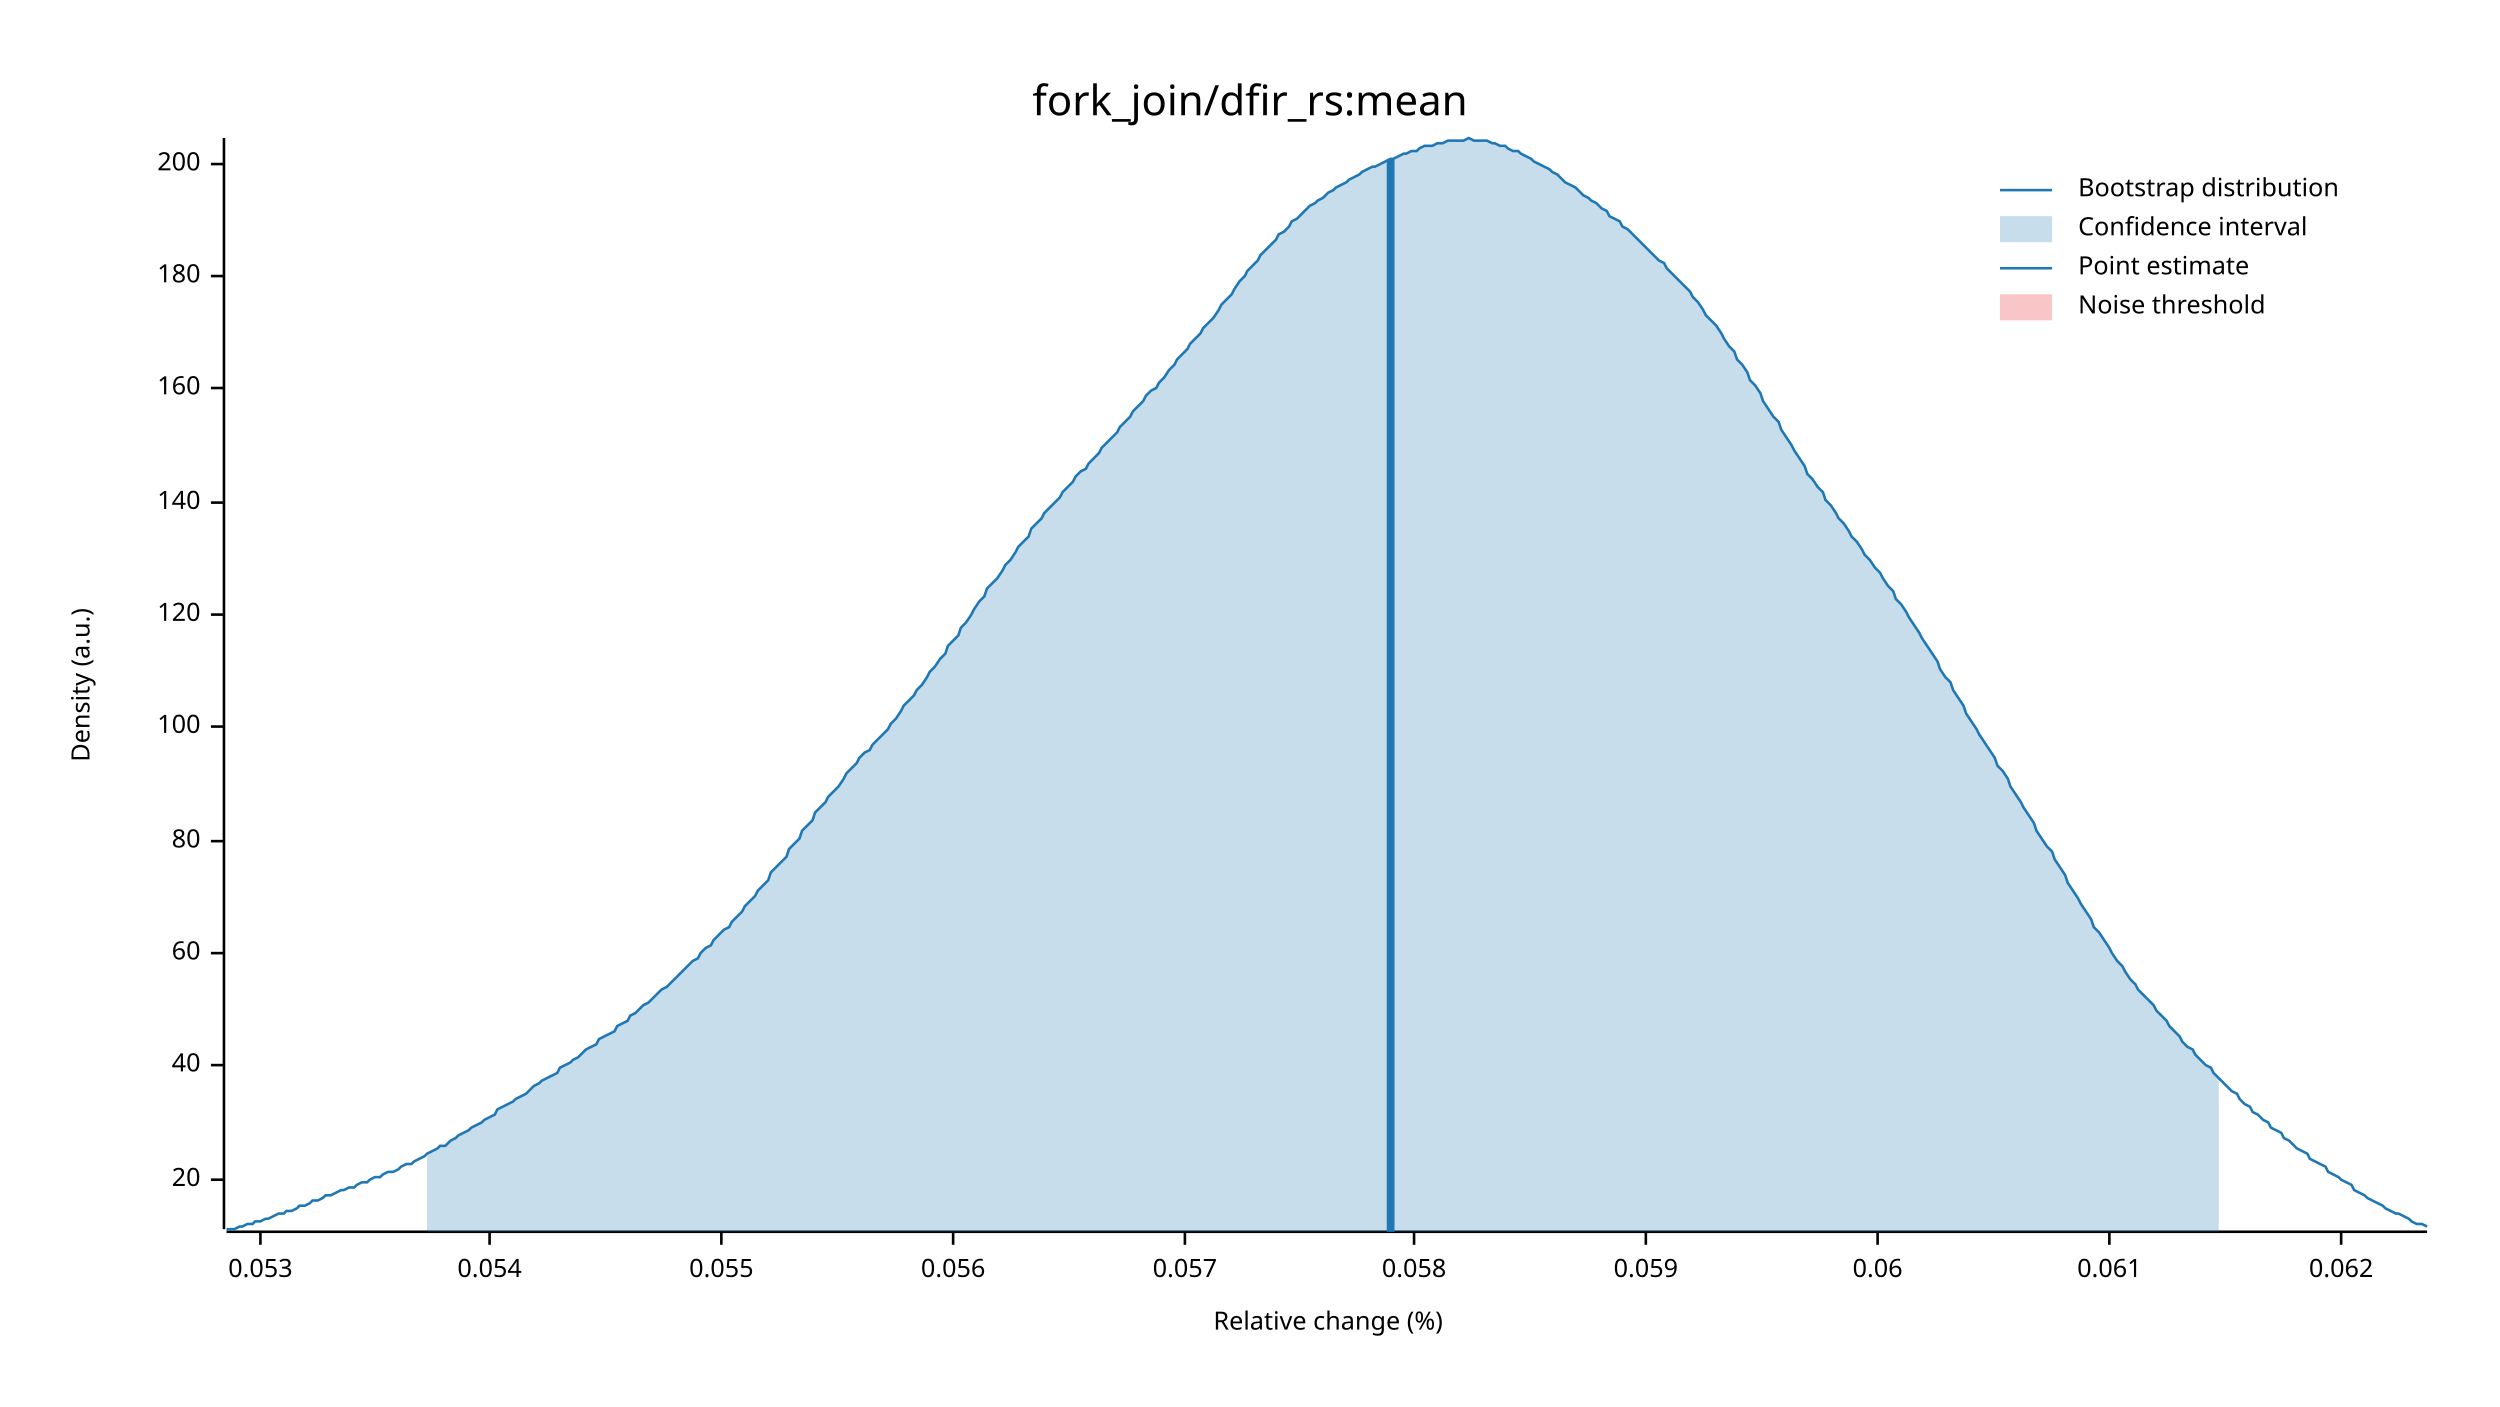
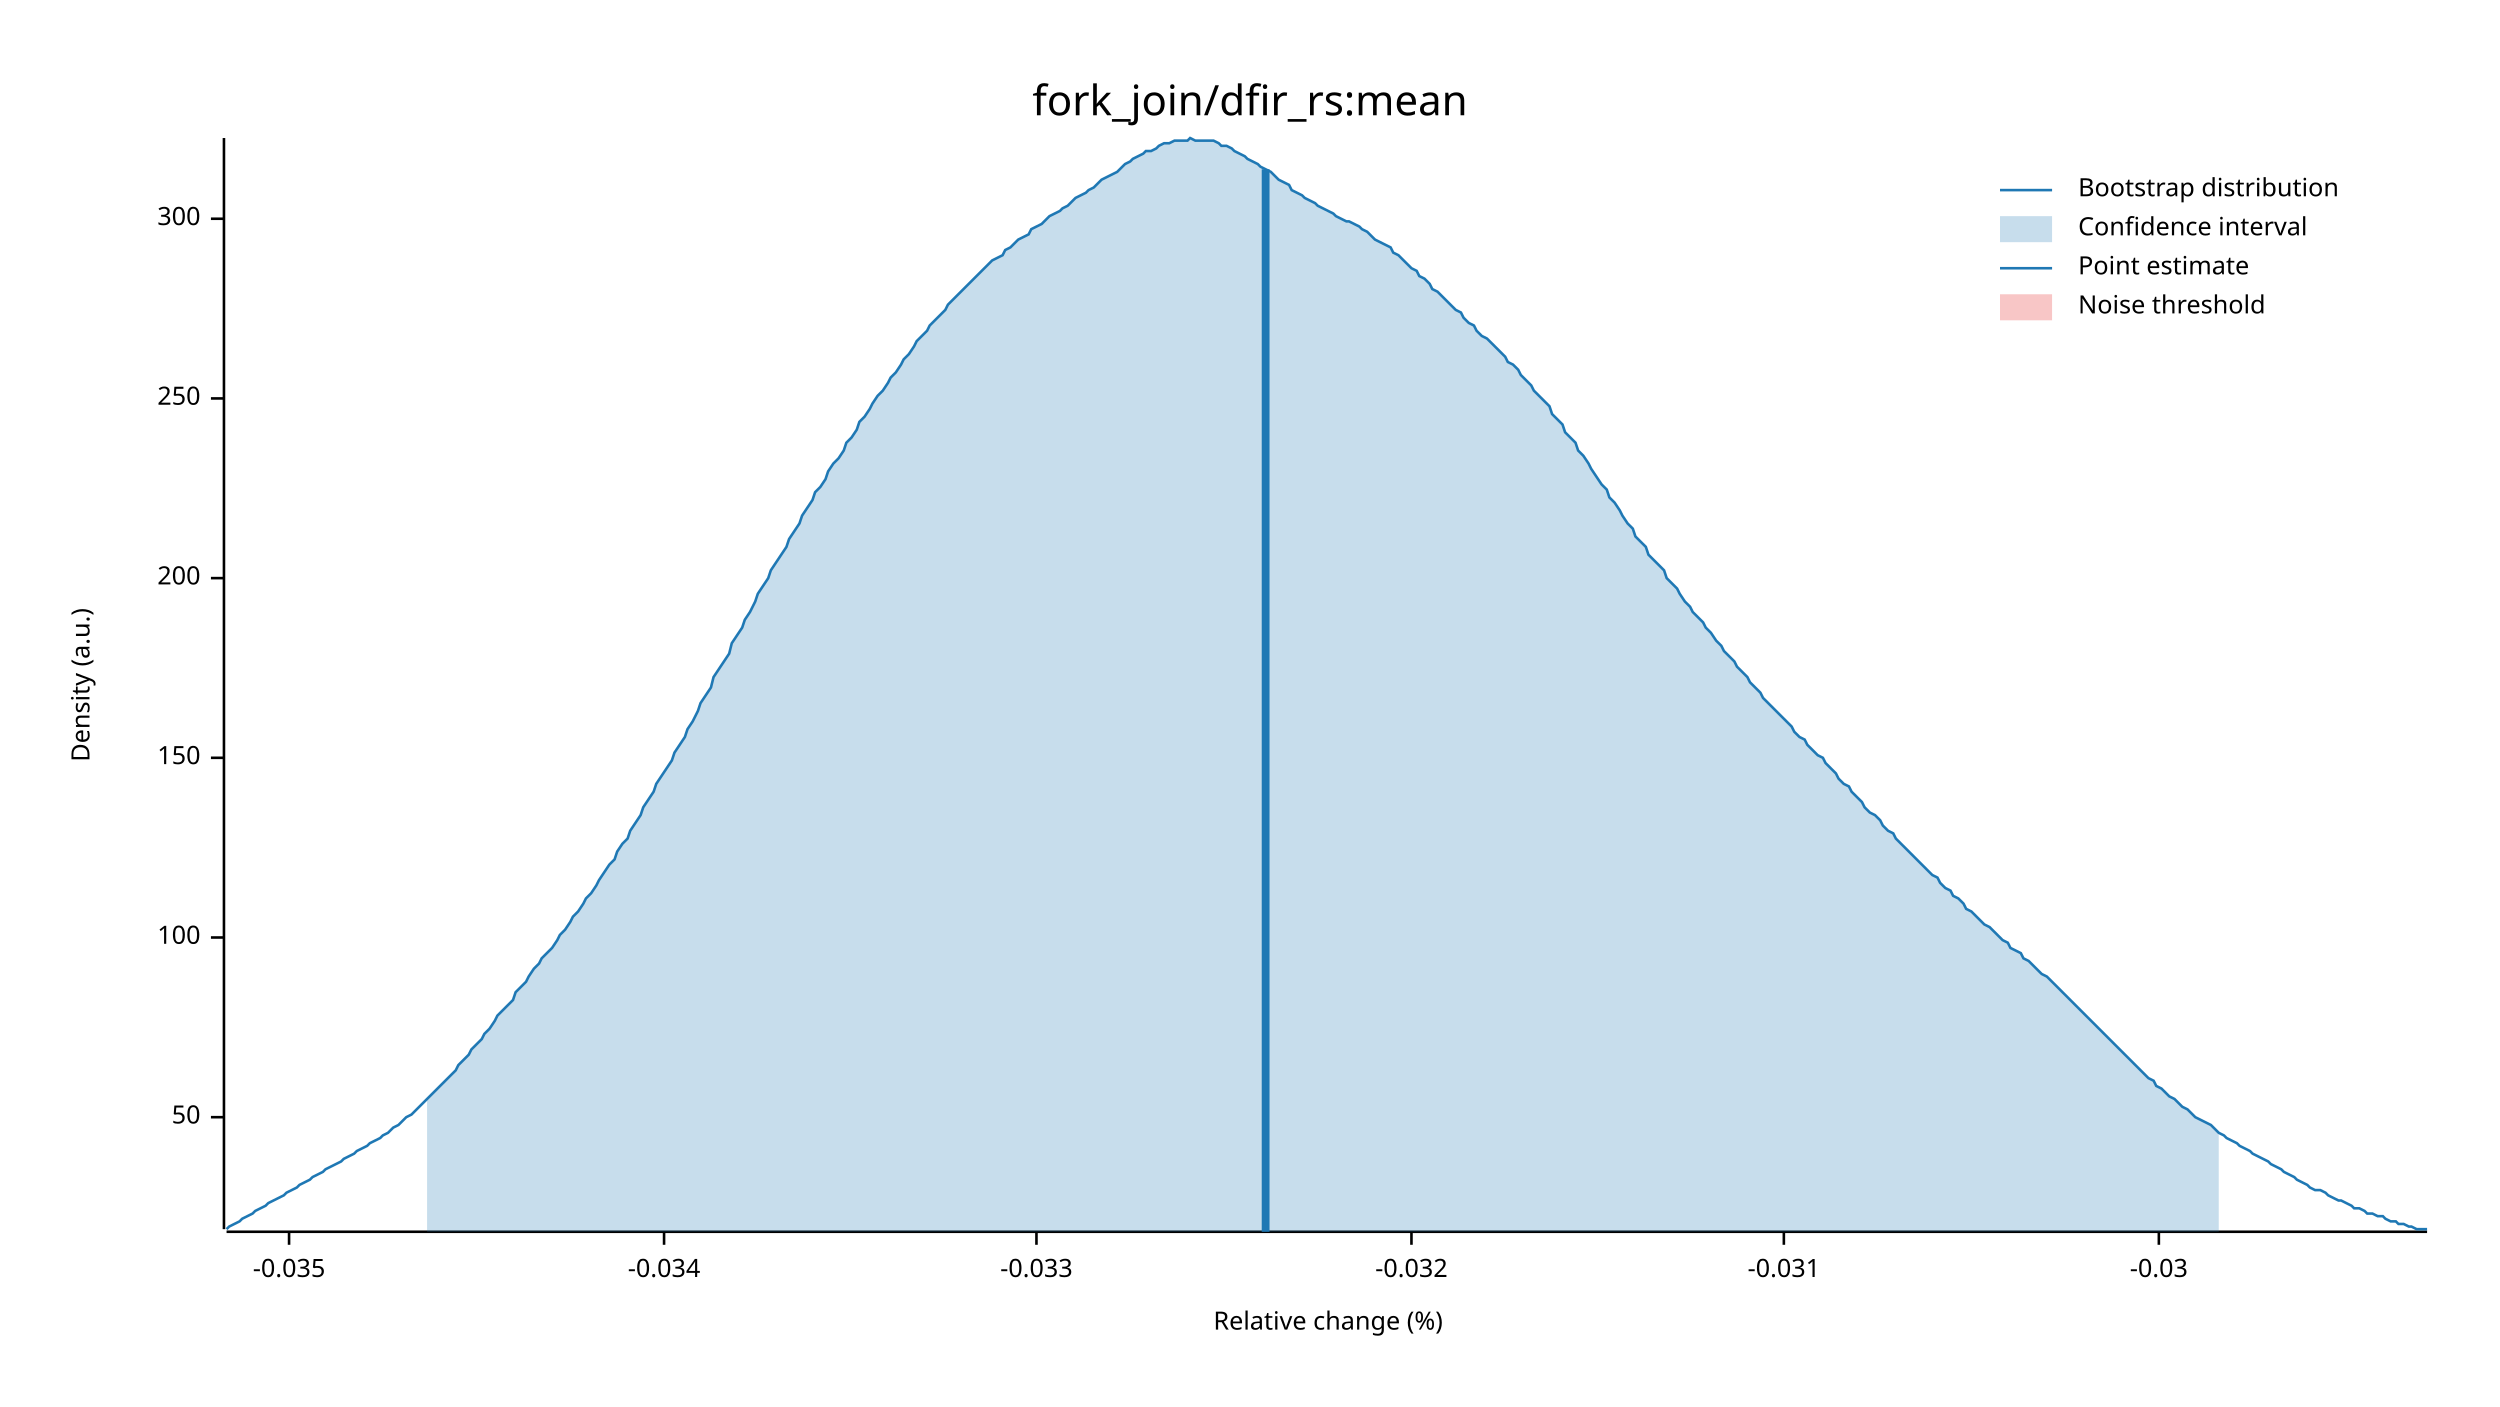
<svg xmlns="http://www.w3.org/2000/svg" width="960" height="540" viewBox="0 0 960 540">
  <text x="480" y="32" dy="0.76em" text-anchor="middle" font-family="sans-serif" font-size="16.129" opacity="1" fill="#000000">
fork_join/dfir_rs:mean
</text>
  <text x="27" y="263" dy="0.76em" text-anchor="middle" font-family="sans-serif" font-size="9.677" opacity="1" fill="#000000" transform="rotate(270, 27, 263)">
Density (a.u.)
</text>
  <text x="510" y="513" dy="-0.5ex" text-anchor="middle" font-family="sans-serif" font-size="9.677" opacity="1" fill="#000000">
Relative change (%)
</text>
  <polyline fill="none" opacity="1" stroke="#000000" stroke-width="1" points="86,53 86,472 " />
-   <text x="77" y="453" dy="0.5ex" text-anchor="end" font-family="sans-serif" font-size="9.677" opacity="1" fill="#000000">
- 20
+   <text x="77" y="429" dy="0.5ex" text-anchor="end" font-family="sans-serif" font-size="9.677" opacity="1" fill="#000000">
+ 50
</text>
-   <polyline fill="none" opacity="1" stroke="#000000" stroke-width="1" points="81,453 86,453 " />
-   <text x="77" y="409" dy="0.5ex" text-anchor="end" font-family="sans-serif" font-size="9.677" opacity="1" fill="#000000">
- 40
- </text>
-   <polyline fill="none" opacity="1" stroke="#000000" stroke-width="1" points="81,409 86,409 " />
-   <text x="77" y="366" dy="0.5ex" text-anchor="end" font-family="sans-serif" font-size="9.677" opacity="1" fill="#000000">
- 60
- </text>
-   <polyline fill="none" opacity="1" stroke="#000000" stroke-width="1" points="81,366 86,366 " />
-   <text x="77" y="323" dy="0.5ex" text-anchor="end" font-family="sans-serif" font-size="9.677" opacity="1" fill="#000000">
- 80
- </text>
-   <polyline fill="none" opacity="1" stroke="#000000" stroke-width="1" points="81,323 86,323 " />
-   <text x="77" y="279" dy="0.5ex" text-anchor="end" font-family="sans-serif" font-size="9.677" opacity="1" fill="#000000">
+   <polyline fill="none" opacity="1" stroke="#000000" stroke-width="1" points="81,429 86,429 " />
+   <text x="77" y="360" dy="0.5ex" text-anchor="end" font-family="sans-serif" font-size="9.677" opacity="1" fill="#000000">
100
</text>
-   <polyline fill="none" opacity="1" stroke="#000000" stroke-width="1" points="81,279 86,279 " />
-   <text x="77" y="236" dy="0.5ex" text-anchor="end" font-family="sans-serif" font-size="9.677" opacity="1" fill="#000000">
- 120
+   <polyline fill="none" opacity="1" stroke="#000000" stroke-width="1" points="81,360 86,360 " />
+   <text x="77" y="291" dy="0.5ex" text-anchor="end" font-family="sans-serif" font-size="9.677" opacity="1" fill="#000000">
+ 150
</text>
-   <polyline fill="none" opacity="1" stroke="#000000" stroke-width="1" points="81,236 86,236 " />
-   <text x="77" y="193" dy="0.5ex" text-anchor="end" font-family="sans-serif" font-size="9.677" opacity="1" fill="#000000">
- 140
- </text>
-   <polyline fill="none" opacity="1" stroke="#000000" stroke-width="1" points="81,193 86,193 " />
-   <text x="77" y="149" dy="0.5ex" text-anchor="end" font-family="sans-serif" font-size="9.677" opacity="1" fill="#000000">
- 160
- </text>
-   <polyline fill="none" opacity="1" stroke="#000000" stroke-width="1" points="81,149 86,149 " />
-   <text x="77" y="106" dy="0.5ex" text-anchor="end" font-family="sans-serif" font-size="9.677" opacity="1" fill="#000000">
- 180
- </text>
-   <polyline fill="none" opacity="1" stroke="#000000" stroke-width="1" points="81,106 86,106 " />
-   <text x="77" y="63" dy="0.5ex" text-anchor="end" font-family="sans-serif" font-size="9.677" opacity="1" fill="#000000">
+   <polyline fill="none" opacity="1" stroke="#000000" stroke-width="1" points="81,291 86,291 " />
+   <text x="77" y="222" dy="0.5ex" text-anchor="end" font-family="sans-serif" font-size="9.677" opacity="1" fill="#000000">
200
</text>
-   <polyline fill="none" opacity="1" stroke="#000000" stroke-width="1" points="81,63 86,63 " />
+   <polyline fill="none" opacity="1" stroke="#000000" stroke-width="1" points="81,222 86,222 " />
+   <text x="77" y="153" dy="0.5ex" text-anchor="end" font-family="sans-serif" font-size="9.677" opacity="1" fill="#000000">
+ 250
+ </text>
+   <polyline fill="none" opacity="1" stroke="#000000" stroke-width="1" points="81,153 86,153 " />
+   <text x="77" y="84" dy="0.5ex" text-anchor="end" font-family="sans-serif" font-size="9.677" opacity="1" fill="#000000">
+ 300
+ </text>
+   <polyline fill="none" opacity="1" stroke="#000000" stroke-width="1" points="81,84 86,84 " />
  <polyline fill="none" opacity="1" stroke="#000000" stroke-width="1" points="87,473 932,473 " />
-   <text x="100" y="483" dy="0.76em" text-anchor="middle" font-family="sans-serif" font-size="9.677" opacity="1" fill="#000000">
- 0.053
+   <text x="111" y="483" dy="0.76em" text-anchor="middle" font-family="sans-serif" font-size="9.677" opacity="1" fill="#000000">
+ -0.035
</text>
-   <polyline fill="none" opacity="1" stroke="#000000" stroke-width="1" points="100,473 100,478 " />
-   <text x="188" y="483" dy="0.76em" text-anchor="middle" font-family="sans-serif" font-size="9.677" opacity="1" fill="#000000">
- 0.054
+   <polyline fill="none" opacity="1" stroke="#000000" stroke-width="1" points="111,473 111,478 " />
+   <text x="255" y="483" dy="0.76em" text-anchor="middle" font-family="sans-serif" font-size="9.677" opacity="1" fill="#000000">
+ -0.034
</text>
-   <polyline fill="none" opacity="1" stroke="#000000" stroke-width="1" points="188,473 188,478 " />
-   <text x="277" y="483" dy="0.76em" text-anchor="middle" font-family="sans-serif" font-size="9.677" opacity="1" fill="#000000">
- 0.055
+   <polyline fill="none" opacity="1" stroke="#000000" stroke-width="1" points="255,473 255,478 " />
+   <text x="398" y="483" dy="0.76em" text-anchor="middle" font-family="sans-serif" font-size="9.677" opacity="1" fill="#000000">
+ -0.033
</text>
-   <polyline fill="none" opacity="1" stroke="#000000" stroke-width="1" points="277,473 277,478 " />
-   <text x="366" y="483" dy="0.76em" text-anchor="middle" font-family="sans-serif" font-size="9.677" opacity="1" fill="#000000">
- 0.056
+   <polyline fill="none" opacity="1" stroke="#000000" stroke-width="1" points="398,473 398,478 " />
+   <text x="542" y="483" dy="0.76em" text-anchor="middle" font-family="sans-serif" font-size="9.677" opacity="1" fill="#000000">
+ -0.032
</text>
-   <polyline fill="none" opacity="1" stroke="#000000" stroke-width="1" points="366,473 366,478 " />
-   <text x="455" y="483" dy="0.76em" text-anchor="middle" font-family="sans-serif" font-size="9.677" opacity="1" fill="#000000">
- 0.057
+   <polyline fill="none" opacity="1" stroke="#000000" stroke-width="1" points="542,473 542,478 " />
+   <text x="685" y="483" dy="0.76em" text-anchor="middle" font-family="sans-serif" font-size="9.677" opacity="1" fill="#000000">
+ -0.031
</text>
-   <polyline fill="none" opacity="1" stroke="#000000" stroke-width="1" points="455,473 455,478 " />
-   <text x="543" y="483" dy="0.76em" text-anchor="middle" font-family="sans-serif" font-size="9.677" opacity="1" fill="#000000">
- 0.058
+   <polyline fill="none" opacity="1" stroke="#000000" stroke-width="1" points="685,473 685,478 " />
+   <text x="829" y="483" dy="0.76em" text-anchor="middle" font-family="sans-serif" font-size="9.677" opacity="1" fill="#000000">
+ -0.03
</text>
-   <polyline fill="none" opacity="1" stroke="#000000" stroke-width="1" points="543,473 543,478 " />
-   <text x="632" y="483" dy="0.76em" text-anchor="middle" font-family="sans-serif" font-size="9.677" opacity="1" fill="#000000">
- 0.059
- </text>
-   <polyline fill="none" opacity="1" stroke="#000000" stroke-width="1" points="632,473 632,478 " />
-   <text x="721" y="483" dy="0.76em" text-anchor="middle" font-family="sans-serif" font-size="9.677" opacity="1" fill="#000000">
- 0.06
- </text>
-   <polyline fill="none" opacity="1" stroke="#000000" stroke-width="1" points="721,473 721,478 " />
-   <text x="810" y="483" dy="0.76em" text-anchor="middle" font-family="sans-serif" font-size="9.677" opacity="1" fill="#000000">
- 0.061
- </text>
-   <polyline fill="none" opacity="1" stroke="#000000" stroke-width="1" points="810,473 810,478 " />
-   <text x="899" y="483" dy="0.76em" text-anchor="middle" font-family="sans-serif" font-size="9.677" opacity="1" fill="#000000">
- 0.062
- </text>
-   <polyline fill="none" opacity="1" stroke="#000000" stroke-width="1" points="899,473 899,478 " />
-   <polyline fill="none" opacity="1" stroke="#1F78B4" stroke-width="1" points="87,472 88,472 90,472 92,471 93,471 95,470 97,470 98,469 100,469 102,468 103,468 105,467 107,466 109,466 110,465 112,465 114,464 115,463 117,463 119,462 120,461 122,461 124,460 125,459 127,459 129,458 131,457 132,457 134,456 136,456 137,455 139,454 141,454 142,453 144,452 146,452 147,451 149,450 151,450 153,449 154,448 156,447 158,447 159,446 161,445 163,444 164,443 166,442 168,441 169,440 171,440 173,438 175,437 176,436 178,435 180,434 181,433 183,432 185,431 186,430 188,429 190,428 191,426 193,425 195,424 197,423 198,422 200,421 202,420 203,419 205,417 207,416 208,415 210,414 212,413 214,412 215,410 217,409 219,408 220,407 222,406 224,404 225,403 227,402 229,401 230,399 232,398 234,397 236,396 237,394 239,393 241,392 242,390 244,389 246,387 247,386 249,385 251,383 252,382 254,380 256,379 258,377 259,376 261,374 263,372 264,371 266,369 268,368 269,366 271,364 273,363 274,361 276,359 278,357 280,356 281,354 283,352 285,350 286,348 288,346 290,344 291,342 293,340 295,338 296,335 298,333 300,331 302,329 303,326 305,324 307,322 308,319 310,317 312,315 313,312 315,310 317,308 318,306 320,304 322,302 324,299 325,297 327,295 329,293 330,291 332,289 334,288 335,286 337,284 339,282 341,280 342,278 344,276 346,273 347,271 349,269 351,267 352,265 354,263 356,260 357,258 359,256 361,253 363,251 364,248 366,246 368,244 369,241 371,239 373,236 374,234 376,231 378,229 379,226 381,224 383,222 385,219 386,217 388,215 390,212 391,210 393,208 395,206 396,203 398,201 400,199 401,197 403,195 405,193 407,191 408,189 410,187 412,185 413,183 415,181 417,180 418,178 420,176 422,174 423,172 425,170 427,168 429,166 430,164 432,162 434,160 435,158 437,156 439,154 440,152 442,150 444,149 445,147 447,145 449,142 451,140 452,138 454,136 456,134 457,132 459,130 461,128 462,126 464,124 466,122 468,119 469,117 471,115 473,113 474,111 476,108 478,106 479,104 481,102 483,100 484,98 486,96 488,94 490,92 491,90 493,89 495,87 496,85 498,84 500,82 501,81 503,79 505,78 506,77 508,76 510,74 512,73 513,72 515,71 517,70 518,69 520,68 522,67 523,66 525,65 527,64 528,64 530,63 532,62 534,61 535,61 537,60 539,59 540,59 542,58 544,58 545,57 547,56 549,56 550,56 552,55 554,55 556,54 557,54 559,54 561,54 562,54 564,53 566,54 567,54 569,54 571,54 573,55 574,55 576,56 578,56 579,57 581,58 583,58 584,59 586,60 588,61 589,62 591,63 593,64 595,65 596,66 598,67 600,69 601,70 603,71 605,72 606,73 608,75 610,76 611,77 613,78 615,80 617,81 618,83 620,84 622,85 623,87 625,88 627,90 628,91 630,93 632,95 633,96 635,98 637,100 639,101 640,103 642,105 644,107 645,108 647,110 649,112 650,114 652,116 654,119 655,121 657,123 659,125 661,128 662,130 664,133 666,135 667,138 669,140 671,143 672,146 674,148 676,151 677,154 679,157 681,160 683,162 684,165 686,168 688,171 689,173 691,176 693,179 694,182 696,184 698,187 700,189 701,192 703,194 705,197 706,199 708,201 710,204 711,206 713,208 715,211 716,213 718,215 720,218 722,220 723,222 725,225 727,227 728,230 730,232 732,235 733,237 735,240 737,243 738,245 740,248 742,251 744,254 745,257 747,260 749,262 750,265 752,268 754,271 755,274 757,277 759,280 760,282 762,285 764,288 766,291 767,294 769,296 771,299 772,302 774,305 776,308 777,310 779,313 781,316 782,319 784,322 786,325 788,327 789,330 791,333 793,336 794,339 796,342 798,345 799,347 801,350 803,353 804,356 806,358 808,361 810,364 811,366 813,369 815,371 816,373 818,376 820,378 821,380 823,382 825,384 827,386 828,388 830,390 832,392 833,394 835,396 837,398 838,400 840,402 842,403 843,405 845,407 847,409 849,410 850,412 852,414 854,416 855,417 857,419 859,420 860,422 862,424 864,425 865,427 867,428 869,430 871,431 872,433 874,434 876,435 877,437 879,438 881,440 882,441 884,442 886,443 887,445 889,446 891,447 893,448 894,450 896,451 898,452 899,453 901,454 903,455 904,457 906,458 908,459 909,460 911,461 913,462 915,463 916,464 918,465 920,466 921,466 923,467 925,468 926,469 928,470 930,470 932,471 " />
-   <polygon opacity="0.25" fill="#1F78B4" points="164,443 166,442 168,441 169,440 171,440 173,438 175,437 176,436 178,435 180,434 181,433 183,432 185,431 186,430 188,429 190,428 191,426 193,425 195,424 197,423 198,422 200,421 202,420 203,419 205,417 207,416 208,415 210,414 212,413 214,412 215,410 217,409 219,408 220,407 222,406 224,404 225,403 227,402 229,401 230,399 232,398 234,397 236,396 237,394 239,393 241,392 242,390 244,389 246,387 247,386 249,385 251,383 252,382 254,380 256,379 258,377 259,376 261,374 263,372 264,371 266,369 268,368 269,366 271,364 273,363 274,361 276,359 278,357 280,356 281,354 283,352 285,350 286,348 288,346 290,344 291,342 293,340 295,338 296,335 298,333 300,331 302,329 303,326 305,324 307,322 308,319 310,317 312,315 313,312 315,310 317,308 318,306 320,304 322,302 324,299 325,297 327,295 329,293 330,291 332,289 334,288 335,286 337,284 339,282 341,280 342,278 344,276 346,273 347,271 349,269 351,267 352,265 354,263 356,260 357,258 359,256 361,253 363,251 364,248 366,246 368,244 369,241 371,239 373,236 374,234 376,231 378,229 379,226 381,224 383,222 385,219 386,217 388,215 390,212 391,210 393,208 395,206 396,203 398,201 400,199 401,197 403,195 405,193 407,191 408,189 410,187 412,185 413,183 415,181 417,180 418,178 420,176 422,174 423,172 425,170 427,168 429,166 430,164 432,162 434,160 435,158 437,156 439,154 440,152 442,150 444,149 445,147 447,145 449,142 451,140 452,138 454,136 456,134 457,132 459,130 461,128 462,126 464,124 466,122 468,119 469,117 471,115 473,113 474,111 476,108 478,106 479,104 481,102 483,100 484,98 486,96 488,94 490,92 491,90 493,89 495,87 496,85 498,84 500,82 501,81 503,79 505,78 506,77 508,76 510,74 512,73 513,72 515,71 517,70 518,69 520,68 522,67 523,66 525,65 527,64 528,64 530,63 532,62 534,61 535,61 537,60 539,59 540,59 542,58 544,58 545,57 547,56 549,56 550,56 552,55 554,55 556,54 557,54 559,54 561,54 562,54 564,53 566,54 567,54 569,54 571,54 573,55 574,55 576,56 578,56 579,57 581,58 583,58 584,59 586,60 588,61 589,62 591,63 593,64 595,65 596,66 598,67 600,69 601,70 603,71 605,72 606,73 608,75 610,76 611,77 613,78 615,80 617,81 618,83 620,84 622,85 623,87 625,88 627,90 628,91 630,93 632,95 633,96 635,98 637,100 639,101 640,103 642,105 644,107 645,108 647,110 649,112 650,114 652,116 654,119 655,121 657,123 659,125 661,128 662,130 664,133 666,135 667,138 669,140 671,143 672,146 674,148 676,151 677,154 679,157 681,160 683,162 684,165 686,168 688,171 689,173 691,176 693,179 694,182 696,184 698,187 700,189 701,192 703,194 705,197 706,199 708,201 710,204 711,206 713,208 715,211 716,213 718,215 720,218 722,220 723,222 725,225 727,227 728,230 730,232 732,235 733,237 735,240 737,243 738,245 740,248 742,251 744,254 745,257 747,260 749,262 750,265 752,268 754,271 755,274 757,277 759,280 760,282 762,285 764,288 766,291 767,294 769,296 771,299 772,302 774,305 776,308 777,310 779,313 781,316 782,319 784,322 786,325 788,327 789,330 791,333 793,336 794,339 796,342 798,345 799,347 801,350 803,353 804,356 806,358 808,361 810,364 811,366 813,369 815,371 816,373 818,376 820,378 821,380 823,382 825,384 827,386 828,388 830,390 832,392 833,394 835,396 837,398 838,400 840,402 842,403 843,405 845,407 847,409 849,410 850,412 852,414 852,473 164,473 " />
-   <polyline fill="none" opacity="1" stroke="#1F78B4" stroke-width="3" points="534,473 534,61 " />
+   <polyline fill="none" opacity="1" stroke="#000000" stroke-width="1" points="829,473 829,478 " />
+   <polyline fill="none" opacity="1" stroke="#1F78B4" stroke-width="1" points="87,472 88,471 90,470 92,469 93,468 95,467 97,466 98,465 100,464 102,463 103,462 105,461 107,460 109,459 110,458 112,457 114,456 115,455 117,454 119,453 120,452 122,451 124,450 125,449 127,448 129,447 131,446 132,445 134,444 136,443 137,442 139,441 141,440 142,439 144,438 146,437 147,436 149,435 151,433 153,432 154,431 156,429 158,428 159,427 161,425 163,423 164,422 166,420 168,418 169,417 171,415 173,413 175,411 176,409 178,407 180,405 181,403 183,401 185,399 186,397 188,395 190,392 191,390 193,388 195,386 197,384 198,381 200,379 202,377 203,375 205,372 207,370 208,368 210,366 212,364 214,361 215,359 217,357 219,354 220,352 222,350 224,347 225,345 227,343 229,340 230,338 232,335 234,332 236,330 237,327 239,324 241,322 242,319 244,316 246,313 247,310 249,307 251,304 252,301 254,298 256,295 258,292 259,289 261,286 263,283 264,280 266,277 268,273 269,270 271,267 273,264 274,260 276,257 278,254 280,251 281,247 283,244 285,241 286,238 288,235 290,231 291,228 293,225 295,222 296,219 298,216 300,213 302,210 303,207 305,204 307,201 308,198 310,195 312,192 313,189 315,187 317,184 318,181 320,178 322,176 324,173 325,170 327,168 329,165 330,162 332,160 334,157 335,155 337,152 339,150 341,147 342,145 344,143 346,140 347,138 349,136 351,133 352,131 354,129 356,127 357,125 359,123 361,121 363,119 364,117 366,115 368,113 369,112 371,110 373,108 374,107 376,105 378,103 379,102 381,100 383,99 385,98 386,96 388,95 390,93 391,92 393,91 395,90 396,88 398,87 400,86 401,85 403,83 405,82 407,81 408,80 410,79 412,77 413,76 415,75 417,74 418,73 420,72 422,70 423,69 425,68 427,67 429,66 430,65 432,63 434,62 435,61 437,60 439,59 440,58 442,58 444,57 445,56 447,55 449,55 451,54 452,54 454,54 456,54 457,53 459,54 461,54 462,54 464,54 466,54 468,55 469,56 471,56 473,57 474,58 476,59 478,60 479,61 481,62 483,63 484,64 486,65 488,66 490,68 491,69 493,70 495,71 496,73 498,74 500,75 501,76 503,77 505,78 506,79 508,80 510,81 512,82 513,83 515,84 517,85 518,85 520,86 522,87 523,88 525,89 527,91 528,92 530,93 532,94 534,95 535,97 537,98 539,100 540,101 542,103 544,104 545,106 547,107 549,109 550,111 552,112 554,114 556,116 557,117 559,119 561,120 562,122 564,124 566,125 567,127 569,129 571,130 573,132 574,133 576,135 578,137 579,139 581,140 583,142 584,144 586,146 588,148 589,150 591,152 593,154 595,156 596,159 598,161 600,163 601,166 603,168 605,170 606,173 608,175 610,178 611,180 613,183 615,186 617,188 618,191 620,193 622,196 623,198 625,201 627,203 628,206 630,208 632,210 633,213 635,215 637,217 639,219 640,222 642,224 644,226 645,228 647,231 649,233 650,235 652,237 654,239 655,241 657,243 659,246 661,248 662,250 664,252 666,254 667,256 669,258 671,260 672,262 674,264 676,266 677,268 679,270 681,272 683,274 684,275 686,277 688,279 689,281 691,283 693,284 694,286 696,288 698,290 700,291 701,293 703,295 705,297 706,299 708,301 710,302 711,304 713,306 715,308 716,310 718,312 720,313 722,315 723,317 725,319 727,320 728,322 730,324 732,326 733,327 735,329 737,331 738,332 740,334 742,336 744,337 745,339 747,341 749,342 750,344 752,345 754,347 755,349 757,350 759,352 760,353 762,355 764,356 766,358 767,359 769,361 771,362 772,364 774,365 776,366 777,368 779,369 781,371 782,372 784,374 786,375 788,377 789,378 791,380 793,382 794,383 796,385 798,387 799,388 801,390 803,392 804,393 806,395 808,397 810,399 811,400 813,402 815,404 816,405 818,407 820,409 821,410 823,412 825,414 827,415 828,417 830,418 832,420 833,421 835,422 837,424 838,425 840,426 842,428 843,429 845,430 847,431 849,432 850,433 852,435 854,436 855,437 857,438 859,439 860,440 862,441 864,442 865,443 867,444 869,445 871,446 872,447 874,448 876,449 877,450 879,451 881,452 882,453 884,454 886,455 887,456 889,457 891,457 893,458 894,459 896,460 898,461 899,461 901,462 903,463 904,464 906,464 908,465 909,466 911,466 913,467 915,467 916,468 918,469 920,469 921,470 923,470 925,471 926,471 928,472 930,472 932,472 " />
+   <polygon opacity="0.25" fill="#1F78B4" points="164,422 166,420 168,418 169,417 171,415 173,413 175,411 176,409 178,407 180,405 181,403 183,401 185,399 186,397 188,395 190,392 191,390 193,388 195,386 197,384 198,381 200,379 202,377 203,375 205,372 207,370 208,368 210,366 212,364 214,361 215,359 217,357 219,354 220,352 222,350 224,347 225,345 227,343 229,340 230,338 232,335 234,332 236,330 237,327 239,324 241,322 242,319 244,316 246,313 247,310 249,307 251,304 252,301 254,298 256,295 258,292 259,289 261,286 263,283 264,280 266,277 268,273 269,270 271,267 273,264 274,260 276,257 278,254 280,251 281,247 283,244 285,241 286,238 288,235 290,231 291,228 293,225 295,222 296,219 298,216 300,213 302,210 303,207 305,204 307,201 308,198 310,195 312,192 313,189 315,187 317,184 318,181 320,178 322,176 324,173 325,170 327,168 329,165 330,162 332,160 334,157 335,155 337,152 339,150 341,147 342,145 344,143 346,140 347,138 349,136 351,133 352,131 354,129 356,127 357,125 359,123 361,121 363,119 364,117 366,115 368,113 369,112 371,110 373,108 374,107 376,105 378,103 379,102 381,100 383,99 385,98 386,96 388,95 390,93 391,92 393,91 395,90 396,88 398,87 400,86 401,85 403,83 405,82 407,81 408,80 410,79 412,77 413,76 415,75 417,74 418,73 420,72 422,70 423,69 425,68 427,67 429,66 430,65 432,63 434,62 435,61 437,60 439,59 440,58 442,58 444,57 445,56 447,55 449,55 451,54 452,54 454,54 456,54 457,53 459,54 461,54 462,54 464,54 466,54 468,55 469,56 471,56 473,57 474,58 476,59 478,60 479,61 481,62 483,63 484,64 486,65 488,66 490,68 491,69 493,70 495,71 496,73 498,74 500,75 501,76 503,77 505,78 506,79 508,80 510,81 512,82 513,83 515,84 517,85 518,85 520,86 522,87 523,88 525,89 527,91 528,92 530,93 532,94 534,95 535,97 537,98 539,100 540,101 542,103 544,104 545,106 547,107 549,109 550,111 552,112 554,114 556,116 557,117 559,119 561,120 562,122 564,124 566,125 567,127 569,129 571,130 573,132 574,133 576,135 578,137 579,139 581,140 583,142 584,144 586,146 588,148 589,150 591,152 593,154 595,156 596,159 598,161 600,163 601,166 603,168 605,170 606,173 608,175 610,178 611,180 613,183 615,186 617,188 618,191 620,193 622,196 623,198 625,201 627,203 628,206 630,208 632,210 633,213 635,215 637,217 639,219 640,222 642,224 644,226 645,228 647,231 649,233 650,235 652,237 654,239 655,241 657,243 659,246 661,248 662,250 664,252 666,254 667,256 669,258 671,260 672,262 674,264 676,266 677,268 679,270 681,272 683,274 684,275 686,277 688,279 689,281 691,283 693,284 694,286 696,288 698,290 700,291 701,293 703,295 705,297 706,299 708,301 710,302 711,304 713,306 715,308 716,310 718,312 720,313 722,315 723,317 725,319 727,320 728,322 730,324 732,326 733,327 735,329 737,331 738,332 740,334 742,336 744,337 745,339 747,341 749,342 750,344 752,345 754,347 755,349 757,350 759,352 760,353 762,355 764,356 766,358 767,359 769,361 771,362 772,364 774,365 776,366 777,368 779,369 781,371 782,372 784,374 786,375 788,377 789,378 791,380 793,382 794,383 796,385 798,387 799,388 801,390 803,392 804,393 806,395 808,397 810,399 811,400 813,402 815,404 816,405 818,407 820,409 821,410 823,412 825,414 827,415 828,417 830,418 832,420 833,421 835,422 837,424 838,425 840,426 842,428 843,429 845,430 847,431 849,432 850,433 852,435 852,473 164,473 " />
+   <polyline fill="none" opacity="1" stroke="#1F78B4" stroke-width="3" points="486,473 486,65 " />
  <rect x="509" y="53" width="0" height="419" opacity="0.1" fill="#E31A1C" stroke="none" />
  <text x="798" y="68" dy="0.76em" text-anchor="start" font-family="sans-serif" font-size="9.677" opacity="1" fill="#000000">
Bootstrap distribution
</text>
  <text x="798" y="83" dy="0.76em" text-anchor="start" font-family="sans-serif" font-size="9.677" opacity="1" fill="#000000">
Confidence interval
</text>
  <text x="798" y="98" dy="0.76em" text-anchor="start" font-family="sans-serif" font-size="9.677" opacity="1" fill="#000000">
Point estimate
</text>
  <text x="798" y="113" dy="0.76em" text-anchor="start" font-family="sans-serif" font-size="9.677" opacity="1" fill="#000000">
Noise threshold
</text>
  <polyline fill="none" opacity="1" stroke="#1F78B4" stroke-width="1" points="768,73 788,73 " />
  <rect x="768" y="83" width="20" height="10" opacity="0.25" fill="#1F78B4" stroke="none" />
  <polyline fill="none" opacity="1" stroke="#1F78B4" stroke-width="1" points="768,103 788,103 " />
  <rect x="768" y="113" width="20" height="10" opacity="0.25" fill="#E31A1C" stroke="none" />
</svg>
